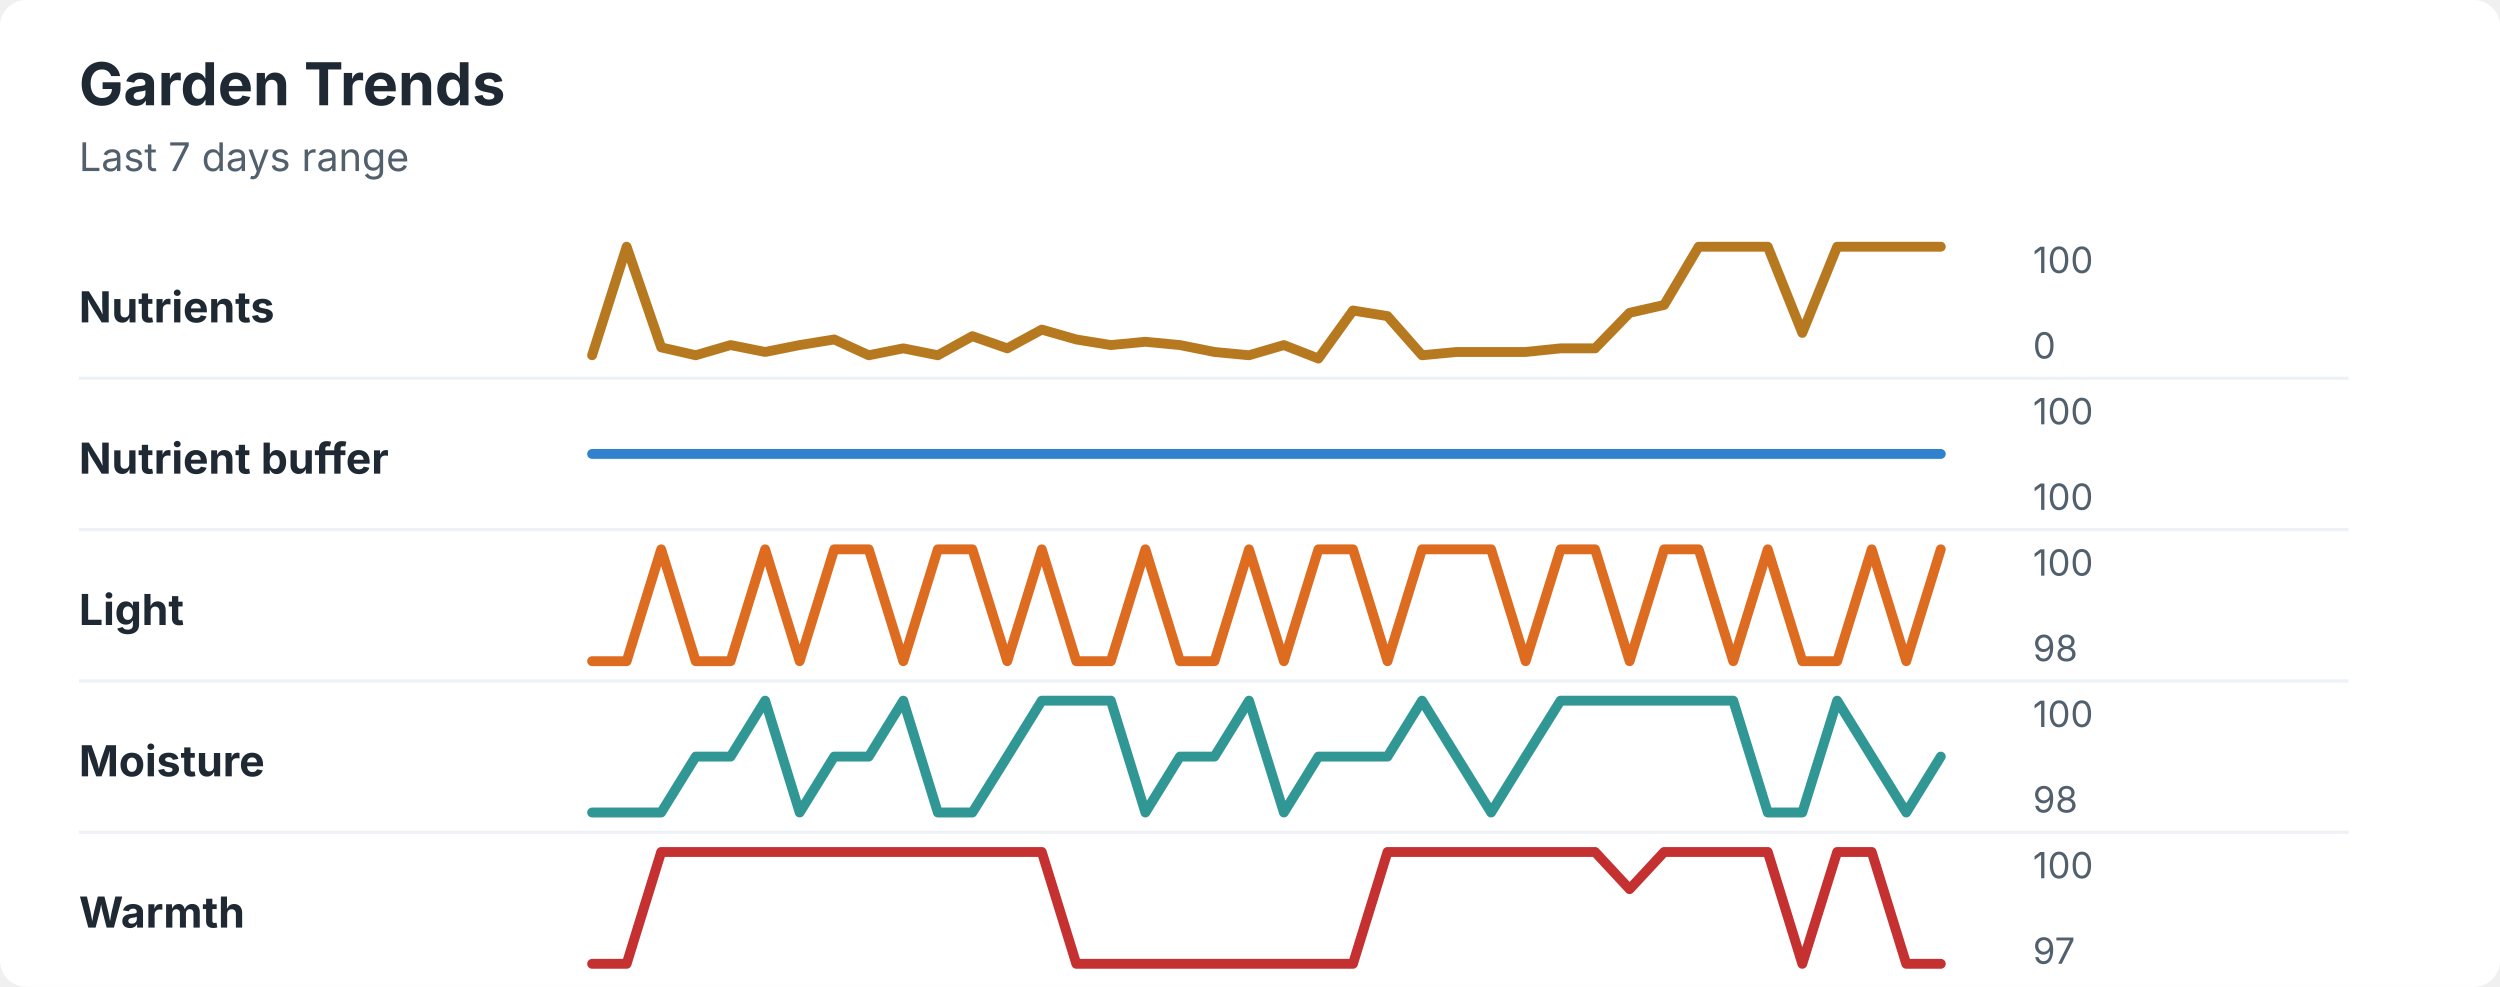
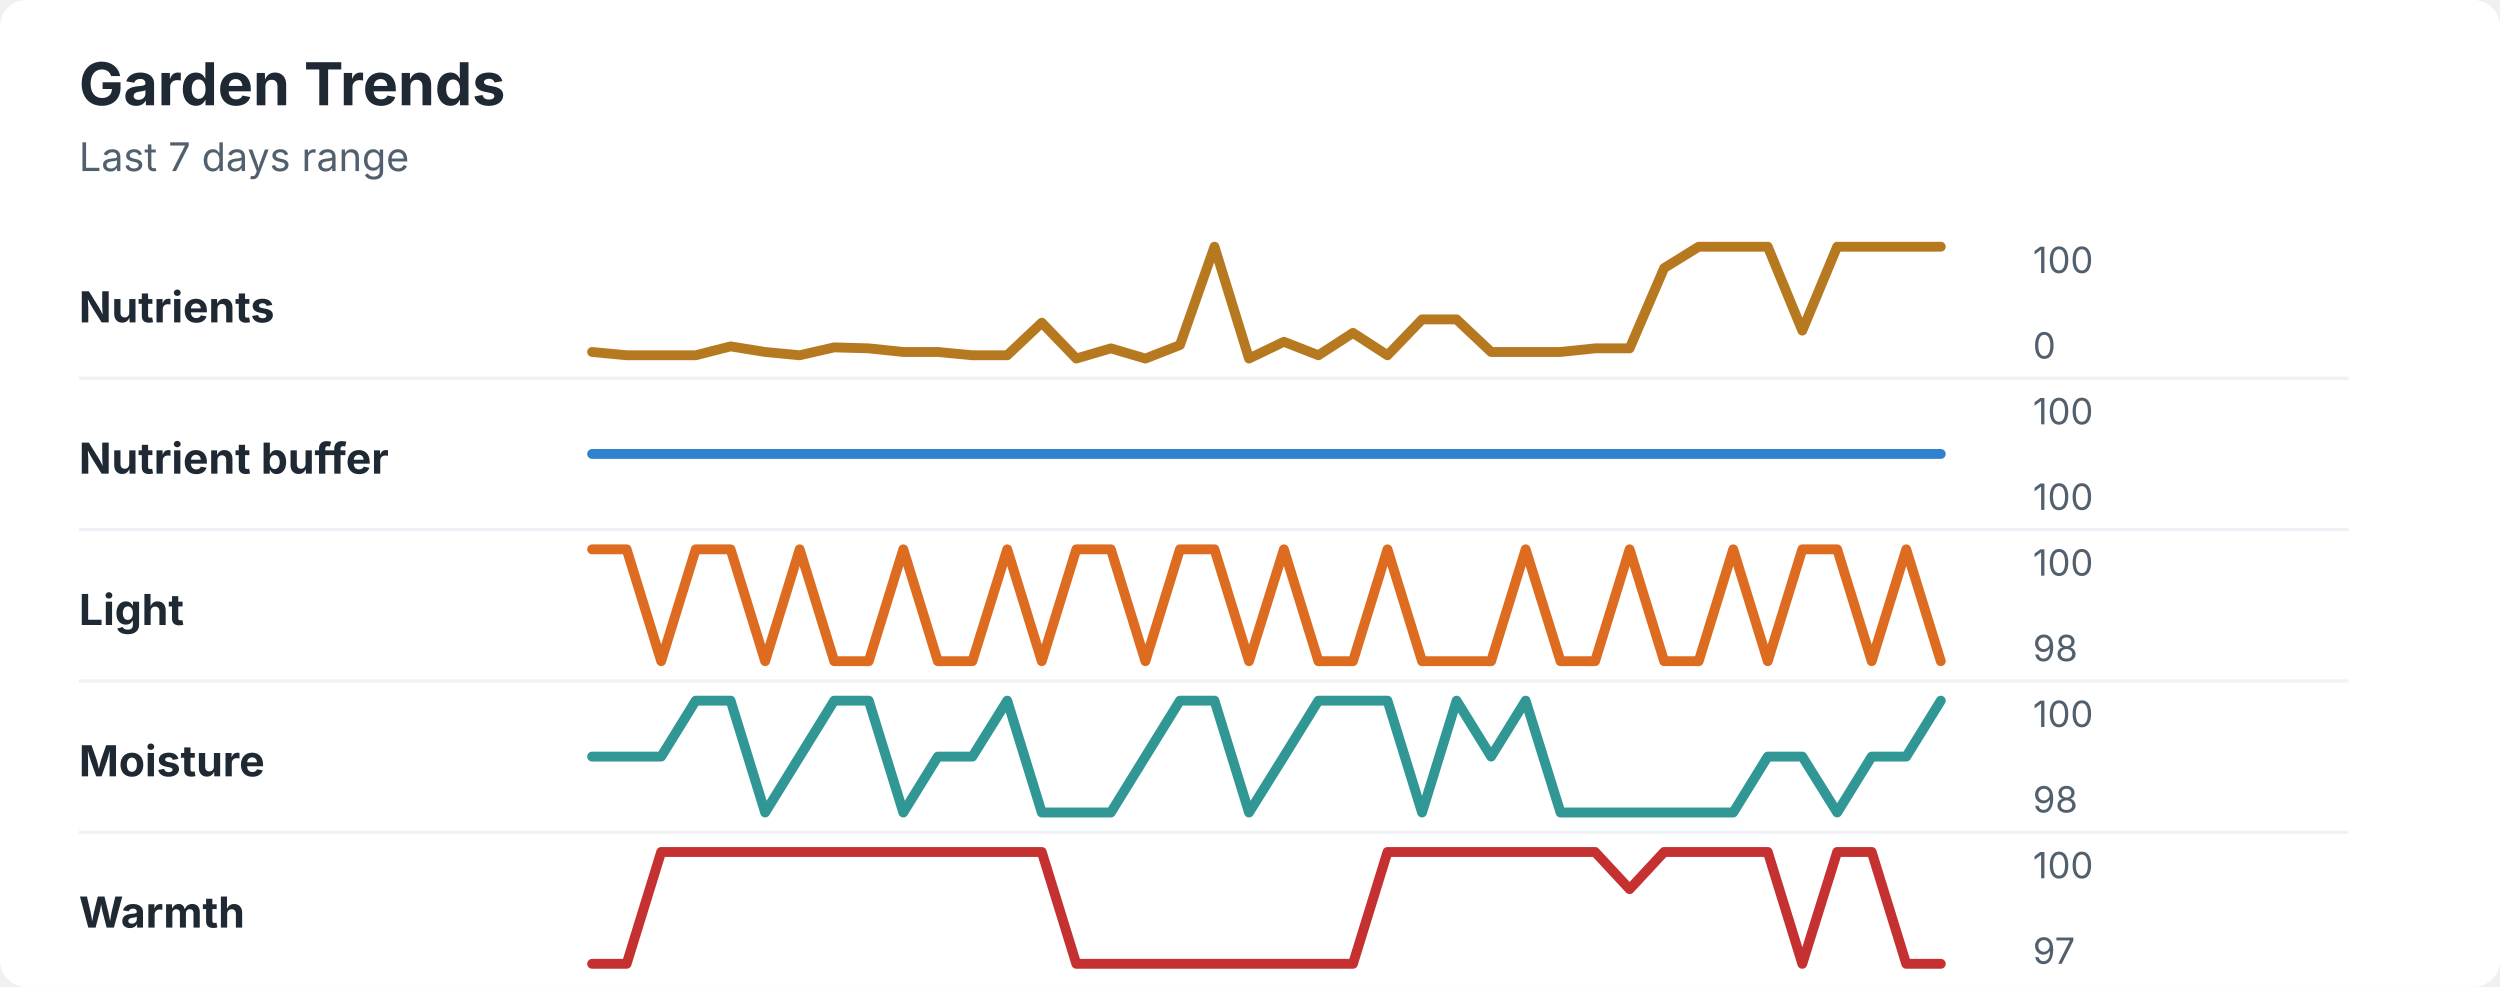
<svg xmlns="http://www.w3.org/2000/svg" width="760" height="300" viewBox="0 0 760 300" role="img" aria-labelledby="title desc">
  <rect width="760" height="300" rx="8" fill="#ffffff" />
  <style>
    text { font-family: -apple-system, BlinkMacSystemFont, "Segoe UI", sans-serif; }
    .title { font-size: 18px; font-weight: 700; fill: #1f2933; }
    .subtitle { font-size: 12px; fill: #52606d; }
    .label { font-size: 13px; font-weight: 650; fill: #1f2933; }
    .axis-value { font-size: 11px; fill: #52606d; }
    .separator { stroke: #eef2f7; stroke-width: 1; }
  </style>
  <text x="24" y="32" class="title">Garden Trends</text>
  <text x="24" y="52" class="subtitle">Last 7 days range</text>
  <text x="24" y="98" class="label">Nutrients</text>
-   <polyline points="180.0,108.0 190.5,75.0 201.0,105.6 211.5,108.0 222.1,104.9 232.6,107.0 243.1,104.9 253.6,103.2 264.1,108.0 274.6,105.9 285.1,108.0 295.6,102.2 306.2,105.9 316.7,100.2 327.2,103.2 337.7,104.9 348.2,103.9 358.7,104.9 369.2,107.0 379.7,108.0 390.3,104.9 400.8,109.0 411.3,94.4 421.8,96.1 432.3,108.0 442.8,107.0 453.3,107.0 463.8,107.0 474.4,105.9 484.9,105.9 495.4,95.1 505.9,92.7 516.4,75.0 526.9,75.0 537.4,75.0 547.9,101.2 558.5,75.0 569.0,75.0 579.5,75.0 590.0,75.0 " fill="none" stroke="#b7791f" stroke-width="3" stroke-linecap="round" stroke-linejoin="round" />
+   <polyline points="180.0,107.0 190.5,108.0 201.0,108.0 211.5,108.0 222.1,105.3 232.6,107.0 243.1,108.0 253.6,105.6 264.1,105.9 274.6,107.0 285.1,107.0 295.6,108.0 306.2,108.0 316.7,98.1 327.2,109.0 337.7,105.9 348.2,109.0 358.7,104.9 369.2,75.0 379.7,109.0 390.3,103.9 400.8,108.0 411.3,101.2 421.8,108.0 432.3,97.1 442.8,97.1 453.3,107.0 463.8,107.0 474.4,107.0 484.9,105.9 495.4,105.9 505.9,81.5 516.4,75.0 526.9,75.0 537.4,75.0 547.9,100.5 558.5,75.0 569.0,75.0 579.5,75.0 590.0,75.0 " fill="none" stroke="#b7791f" stroke-width="3" stroke-linecap="round" stroke-linejoin="round" />
  <text x="618" y="83" class="axis-value">100</text>
  <text x="618" y="109" class="axis-value">0</text>
  <line x1="24" y1="115.0" x2="714" y2="115.0" class="separator" />
  <text x="24" y="144" class="label">Nutrient buffer</text>
  <polyline points="180.0,138.0 190.5,138.0 201.0,138.0 211.5,138.0 222.1,138.0 232.6,138.0 243.1,138.0 253.6,138.0 264.1,138.0 274.6,138.0 285.1,138.0 295.6,138.0 306.2,138.0 316.7,138.0 327.2,138.0 337.7,138.0 348.2,138.0 358.7,138.0 369.2,138.0 379.7,138.0 390.3,138.0 400.8,138.0 411.3,138.0 421.8,138.0 432.3,138.0 442.8,138.0 453.3,138.0 463.8,138.0 474.4,138.0 484.9,138.0 495.4,138.0 505.9,138.0 516.4,138.0 526.9,138.0 537.4,138.0 547.9,138.0 558.5,138.0 569.0,138.0 579.5,138.0 590.0,138.0 " fill="none" stroke="#3182ce" stroke-width="3" stroke-linecap="round" stroke-linejoin="round" />
  <text x="618" y="129" class="axis-value">100</text>
  <text x="618" y="155" class="axis-value">100</text>
  <line x1="24" y1="161.0" x2="714" y2="161.0" class="separator" />
  <text x="24" y="190" class="label">Light</text>
-   <polyline points="180.0,201.0 190.5,201.0 201.0,167.0 211.5,201.0 222.1,201.0 232.6,167.0 243.1,201.0 253.6,167.0 264.1,167.0 274.6,201.0 285.1,167.0 295.6,167.0 306.2,201.0 316.7,167.0 327.2,201.0 337.7,201.0 348.2,167.0 358.7,201.0 369.2,201.0 379.7,167.0 390.3,201.0 400.8,167.0 411.3,167.0 421.8,201.0 432.3,167.0 442.8,167.0 453.3,167.0 463.8,201.0 474.4,167.0 484.9,167.0 495.4,201.0 505.9,167.0 516.4,167.0 526.9,201.0 537.4,167.0 547.9,201.0 558.5,201.0 569.0,167.0 579.5,201.0 590.0,167.0 " fill="none" stroke="#dd6b20" stroke-width="3" stroke-linecap="round" stroke-linejoin="round" />
+   <polyline points="180.0,167.0 190.5,167.0 201.0,201.0 211.5,167.0 222.1,167.0 232.6,201.0 243.1,167.0 253.6,201.0 264.1,201.0 274.6,167.0 285.1,201.0 295.6,201.0 306.2,167.0 316.7,201.0 327.2,167.0 337.7,167.0 348.2,201.0 358.7,167.0 369.2,167.0 379.7,201.0 390.3,167.0 400.8,201.0 411.3,201.0 421.8,167.0 432.3,201.0 442.8,201.0 453.3,201.0 463.8,167.0 474.4,201.0 484.9,201.0 495.4,167.0 505.9,201.0 516.4,201.0 526.9,167.0 537.4,201.0 547.9,167.0 558.5,167.0 569.0,201.0 579.5,167.0 590.0,201.0 " fill="none" stroke="#dd6b20" stroke-width="3" stroke-linecap="round" stroke-linejoin="round" />
  <text x="618" y="175" class="axis-value">100</text>
  <text x="618" y="201" class="axis-value">98</text>
  <line x1="24" y1="207.0" x2="714" y2="207.0" class="separator" />
  <text x="24" y="236" class="label">Moisture</text>
-   <polyline points="180.0,247.0 190.5,247.0 201.0,247.0 211.5,230.0 222.1,230.0 232.6,213.0 243.1,247.0 253.6,230.0 264.1,230.0 274.6,213.0 285.1,247.0 295.6,247.0 306.2,230.0 316.7,213.0 327.2,213.0 337.7,213.0 348.2,247.0 358.7,230.0 369.2,230.0 379.7,213.0 390.3,247.0 400.8,230.0 411.3,230.0 421.8,230.0 432.3,213.0 442.8,230.0 453.3,247.0 463.8,230.0 474.4,213.0 484.9,213.0 495.4,213.0 505.9,213.0 516.4,213.0 526.9,213.0 537.4,247.0 547.9,247.0 558.5,213.0 569.0,230.0 579.5,247.0 590.0,230.0 " fill="none" stroke="#319795" stroke-width="3" stroke-linecap="round" stroke-linejoin="round" />
+   <polyline points="180.0,230.0 190.5,230.0 201.0,230.0 211.5,213.0 222.1,213.0 232.6,247.0 243.1,230.0 253.6,213.0 264.1,213.0 274.6,247.0 285.1,230.0 295.6,230.0 306.2,213.0 316.7,247.0 327.2,247.0 337.7,247.0 348.2,230.0 358.7,213.0 369.2,213.0 379.7,247.0 390.3,230.0 400.8,213.0 411.3,213.0 421.8,213.0 432.3,247.0 442.8,213.0 453.3,230.0 463.8,213.0 474.4,247.0 484.9,247.0 495.4,247.0 505.9,247.0 516.4,247.0 526.9,247.0 537.4,230.0 547.9,230.0 558.5,247.0 569.0,230.0 579.5,230.0 590.0,213.0 " fill="none" stroke="#319795" stroke-width="3" stroke-linecap="round" stroke-linejoin="round" />
  <text x="618" y="221" class="axis-value">100</text>
  <text x="618" y="247" class="axis-value">98</text>
  <line x1="24" y1="253.0" x2="714" y2="253.0" class="separator" />
  <text x="24" y="282" class="label">Warmth</text>
  <polyline points="180.0,293.0 190.5,293.0 201.0,259.0 211.5,259.0 222.1,259.0 232.6,259.0 243.1,259.0 253.6,259.0 264.1,259.0 274.6,259.0 285.1,259.0 295.6,259.0 306.2,259.0 316.7,259.0 327.2,293.0 337.7,293.0 348.2,293.0 358.7,293.0 369.2,293.0 379.7,293.0 390.3,293.0 400.8,293.0 411.3,293.0 421.8,259.0 432.3,259.0 442.8,259.0 453.3,259.0 463.8,259.0 474.4,259.0 484.9,259.0 495.4,270.3 505.9,259.0 516.4,259.0 526.9,259.0 537.4,259.0 547.9,293.0 558.5,259.0 569.0,259.0 579.5,293.0 590.0,293.0 " fill="none" stroke="#c53030" stroke-width="3" stroke-linecap="round" stroke-linejoin="round" />
  <text x="618" y="267" class="axis-value">100</text>
  <text x="618" y="293" class="axis-value">97</text>
</svg>
